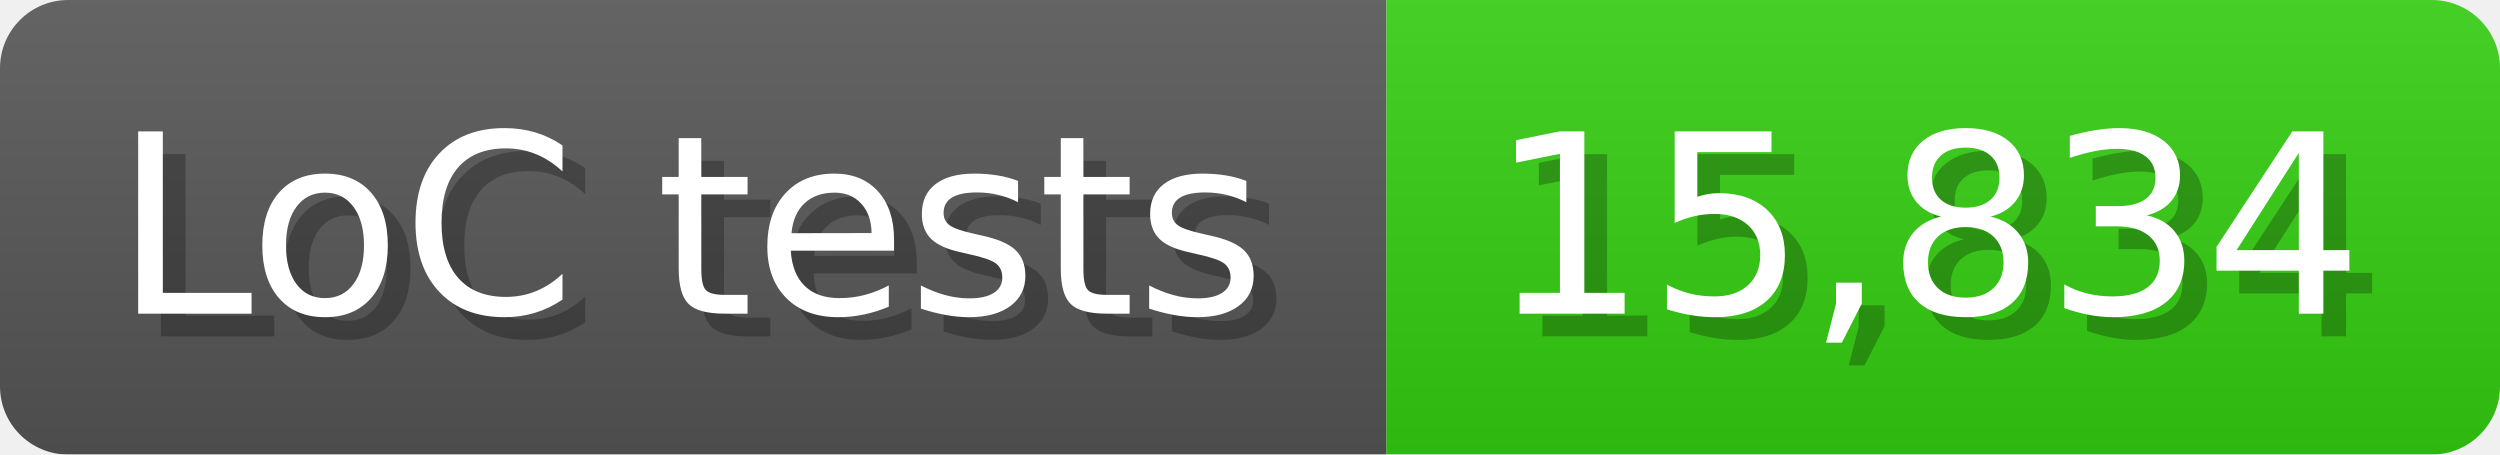
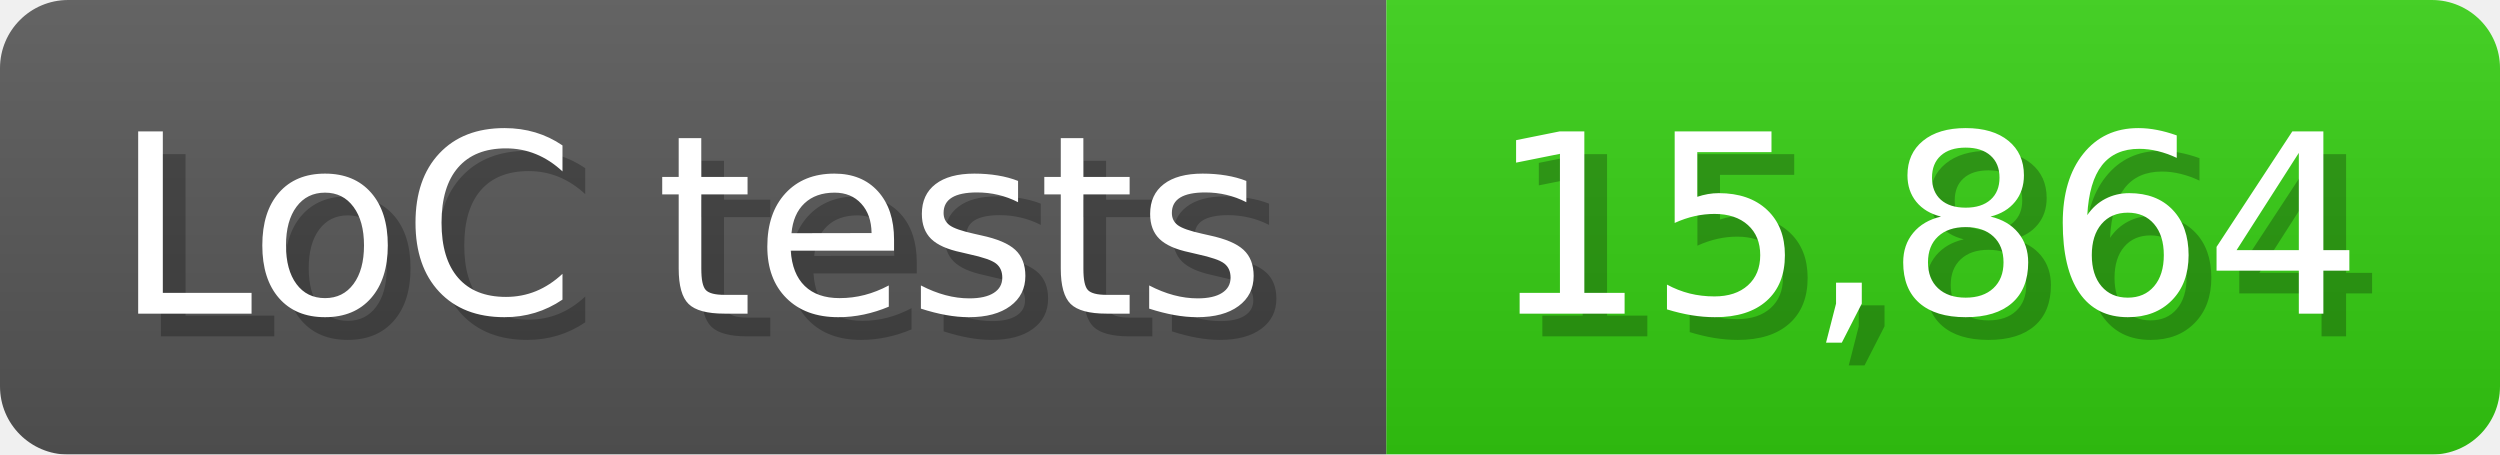
<svg xmlns="http://www.w3.org/2000/svg" width="110" height="20" viewBox="0 0 1100 200">
  <linearGradient id="a" x2="0" y2="100%">
    <stop offset="0" stop-opacity=".1" stop-color="#EEE" />
    <stop offset="1" stop-opacity=".1" />
  </linearGradient>
  <mask id="m">
    <rect width="1100" height="200" rx="30" fill="#FFF" />
  </mask>
  <g mask="url(#m)">
    <rect width="610" height="200" fill="#555" />
    <rect width="490" height="200" fill="#3C1" x="610" />
    <rect width="1100" height="200" fill="url(#a)" />
  </g>
  <g fill="#fff" text-anchor="start" font-family="Verdana,DejaVu Sans,sans-serif" font-size="110">
    <text x="60" y="148" textLength="510" fill="#000" opacity="0.25">LoC tests</text>
    <text x="50" y="138" textLength="510">LoC tests</text>
-     <text x="665" y="148" textLength="390" fill="#000" opacity="0.25">15,834</text>
-     <text x="655" y="138" textLength="390">15,834</text>
+     <text x="665" y="148" textLength="390" fill="#000" opacity="0.25">15,864</text>
+     <text x="655" y="138" textLength="390">15,864</text>
  </g>
</svg>
